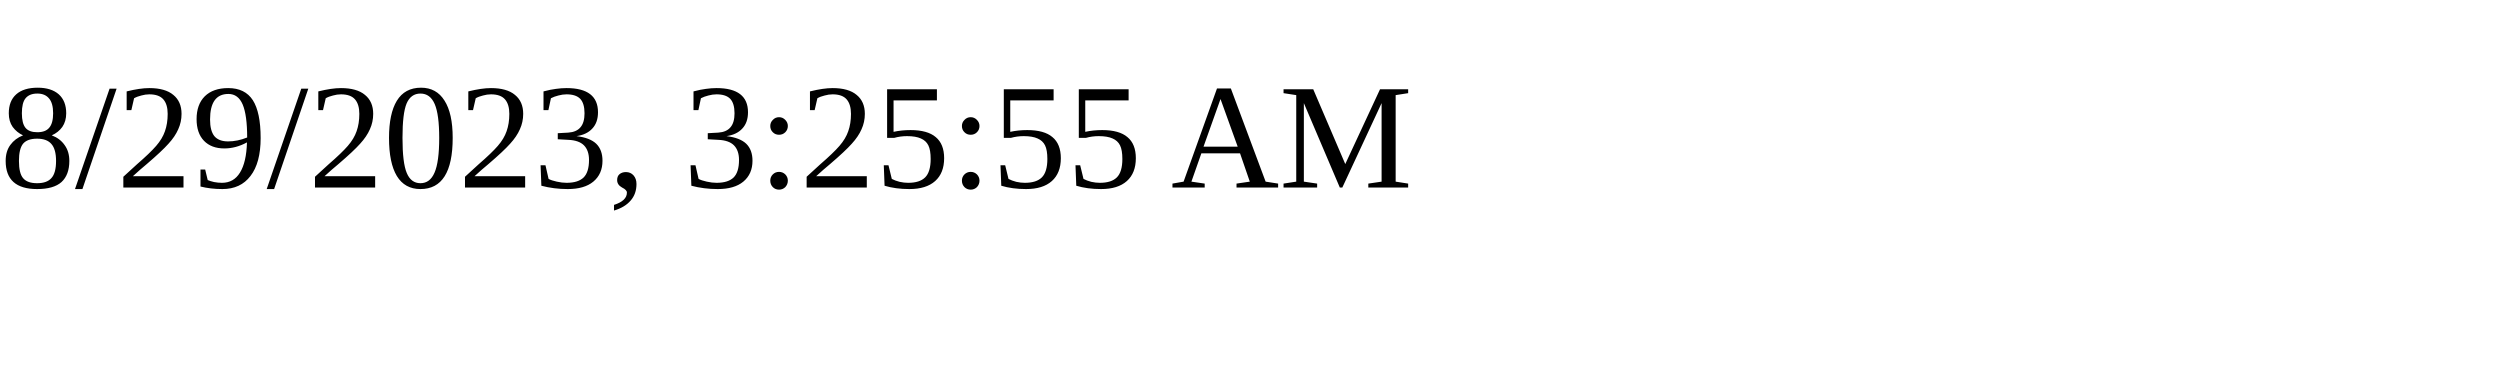
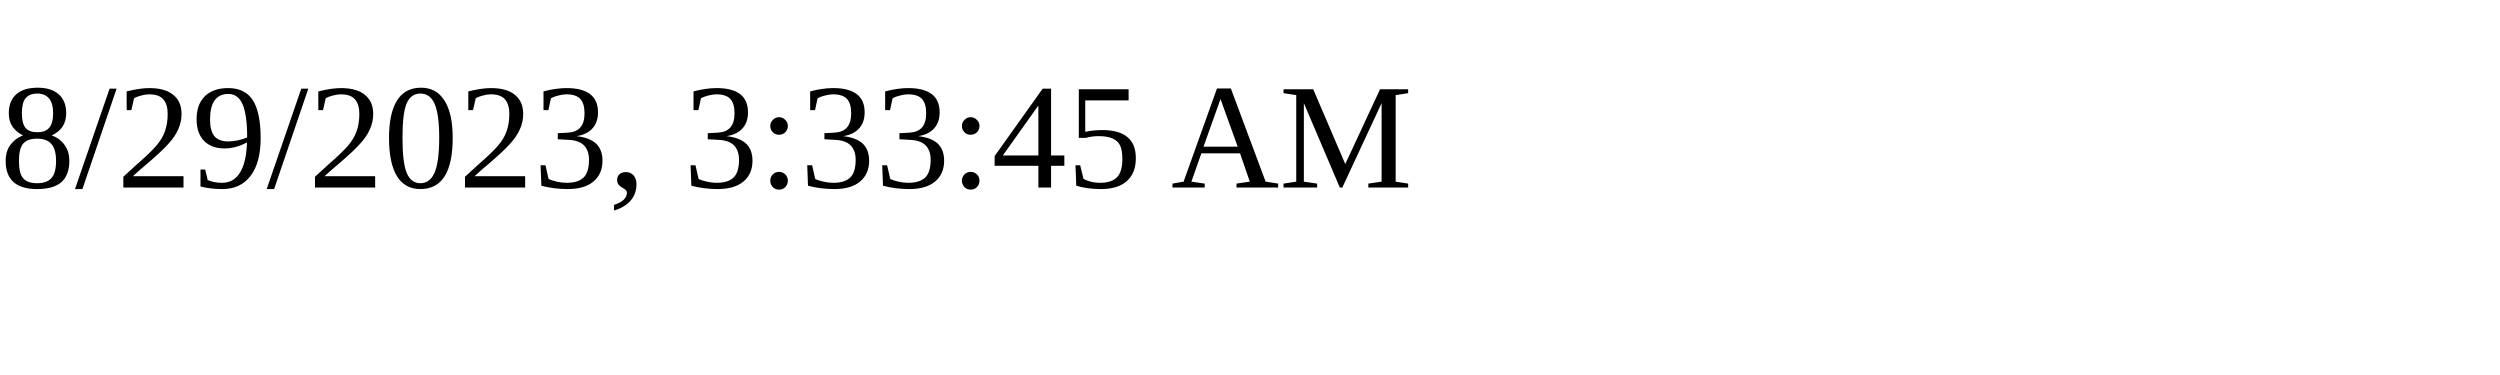
<svg xmlns="http://www.w3.org/2000/svg" height="30" width="200">
-   <text x="0" y="15">8/29/2023, 3:25:55 AM</text>
+   <text x="0" y="15">8/29/2023, 3:33:45 AM</text>
</svg>
